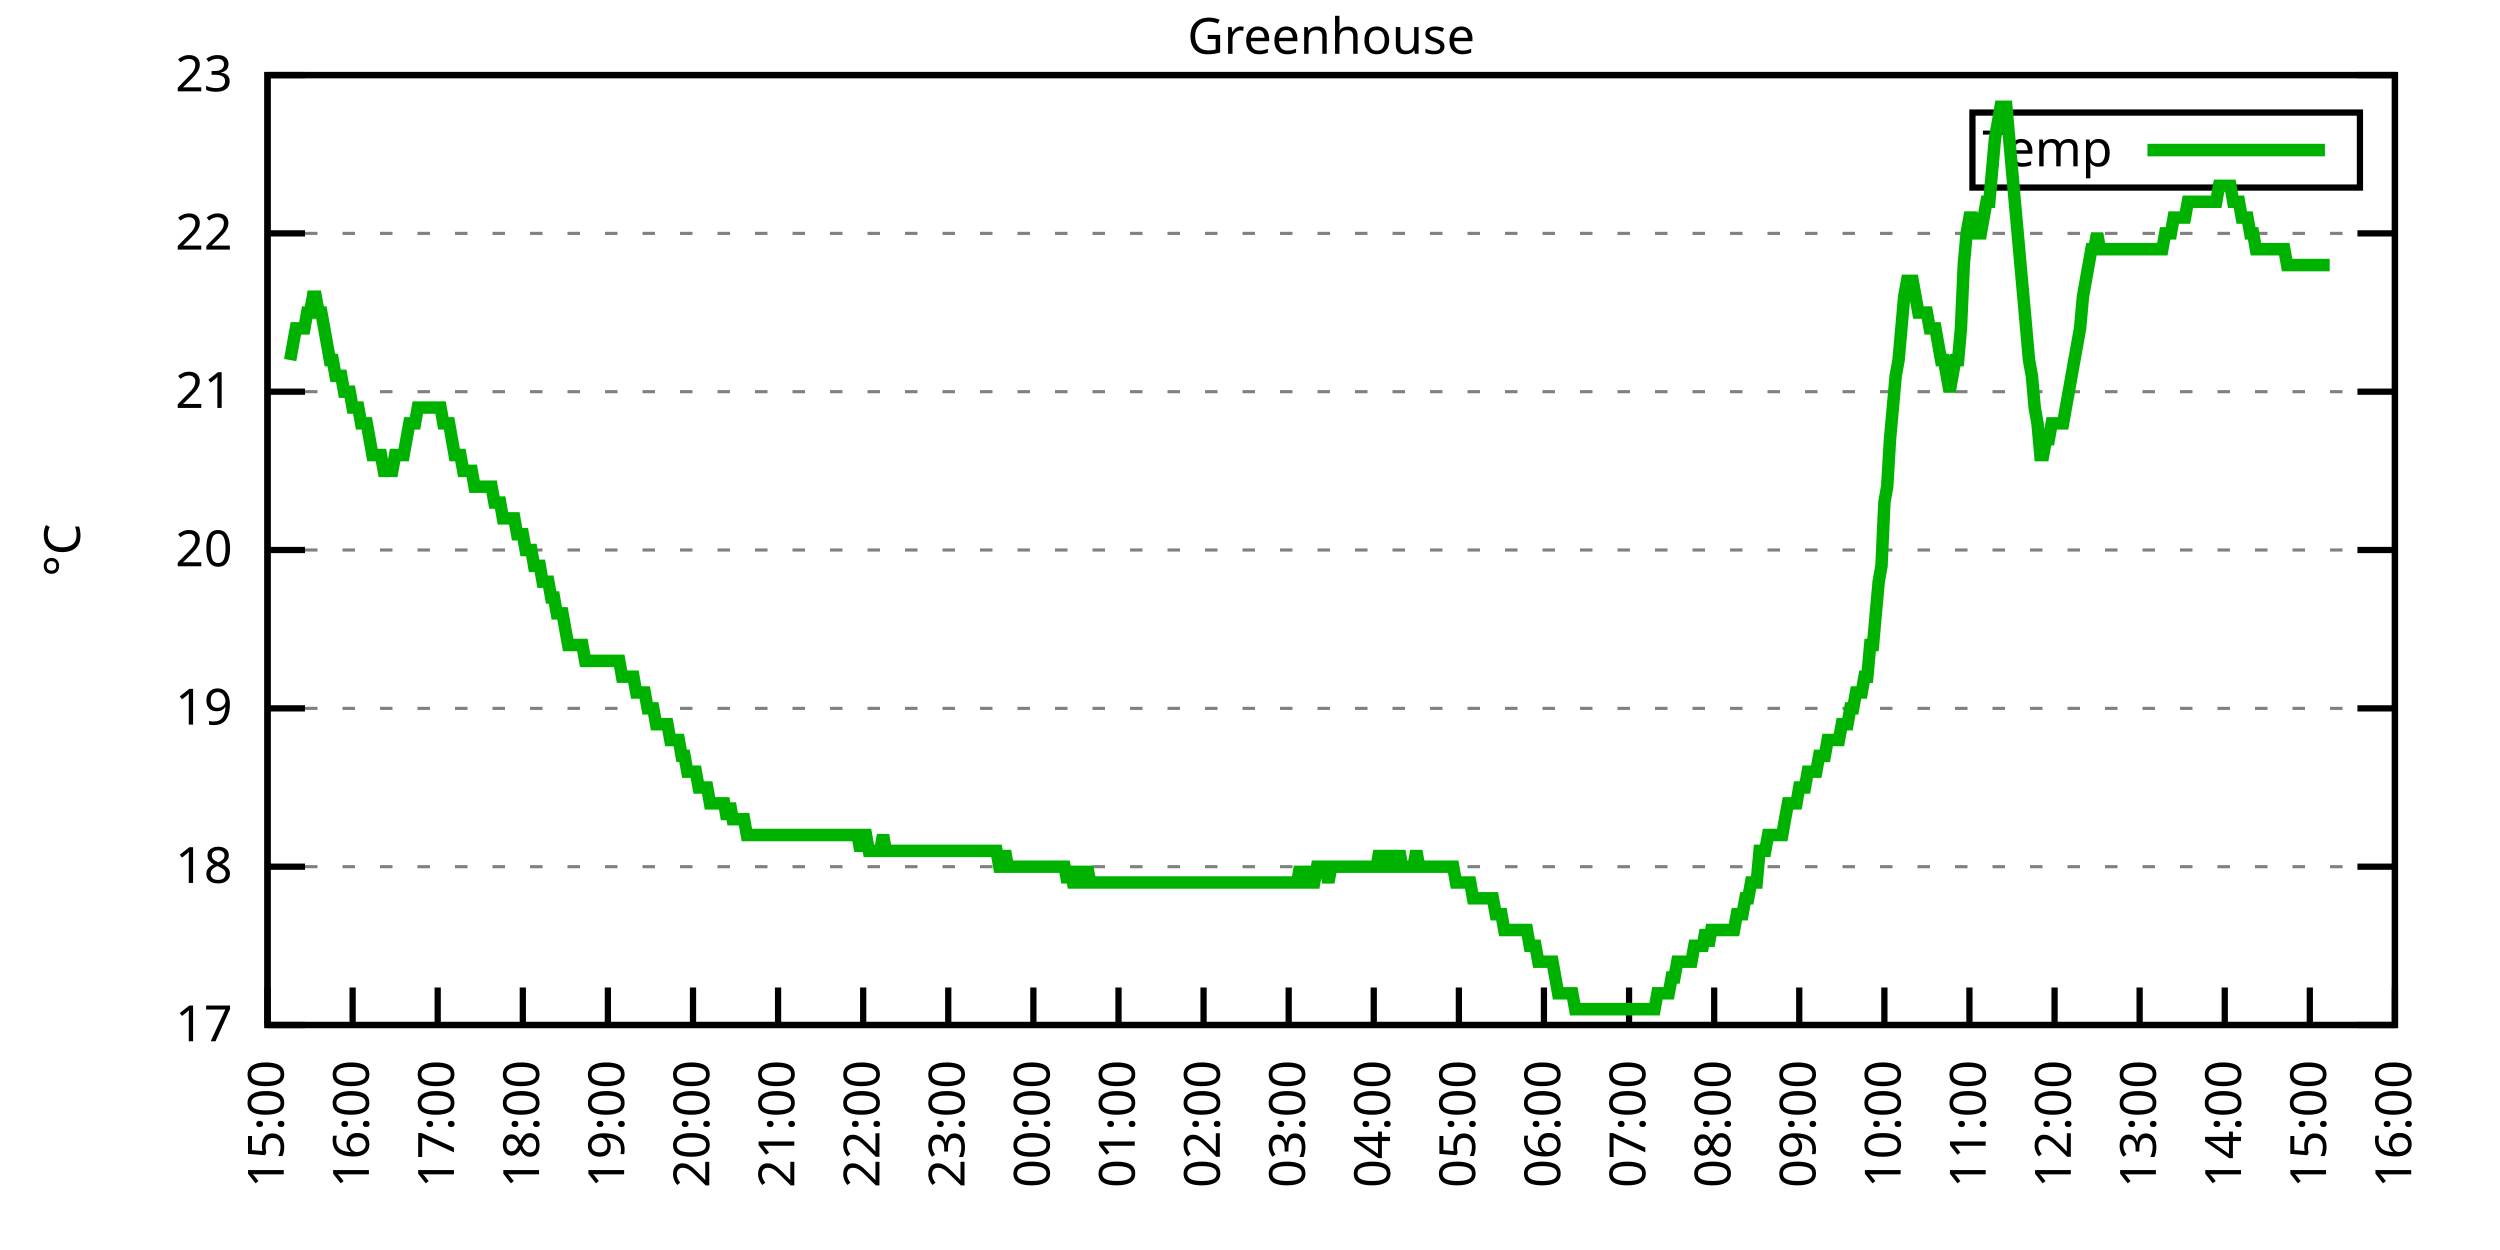
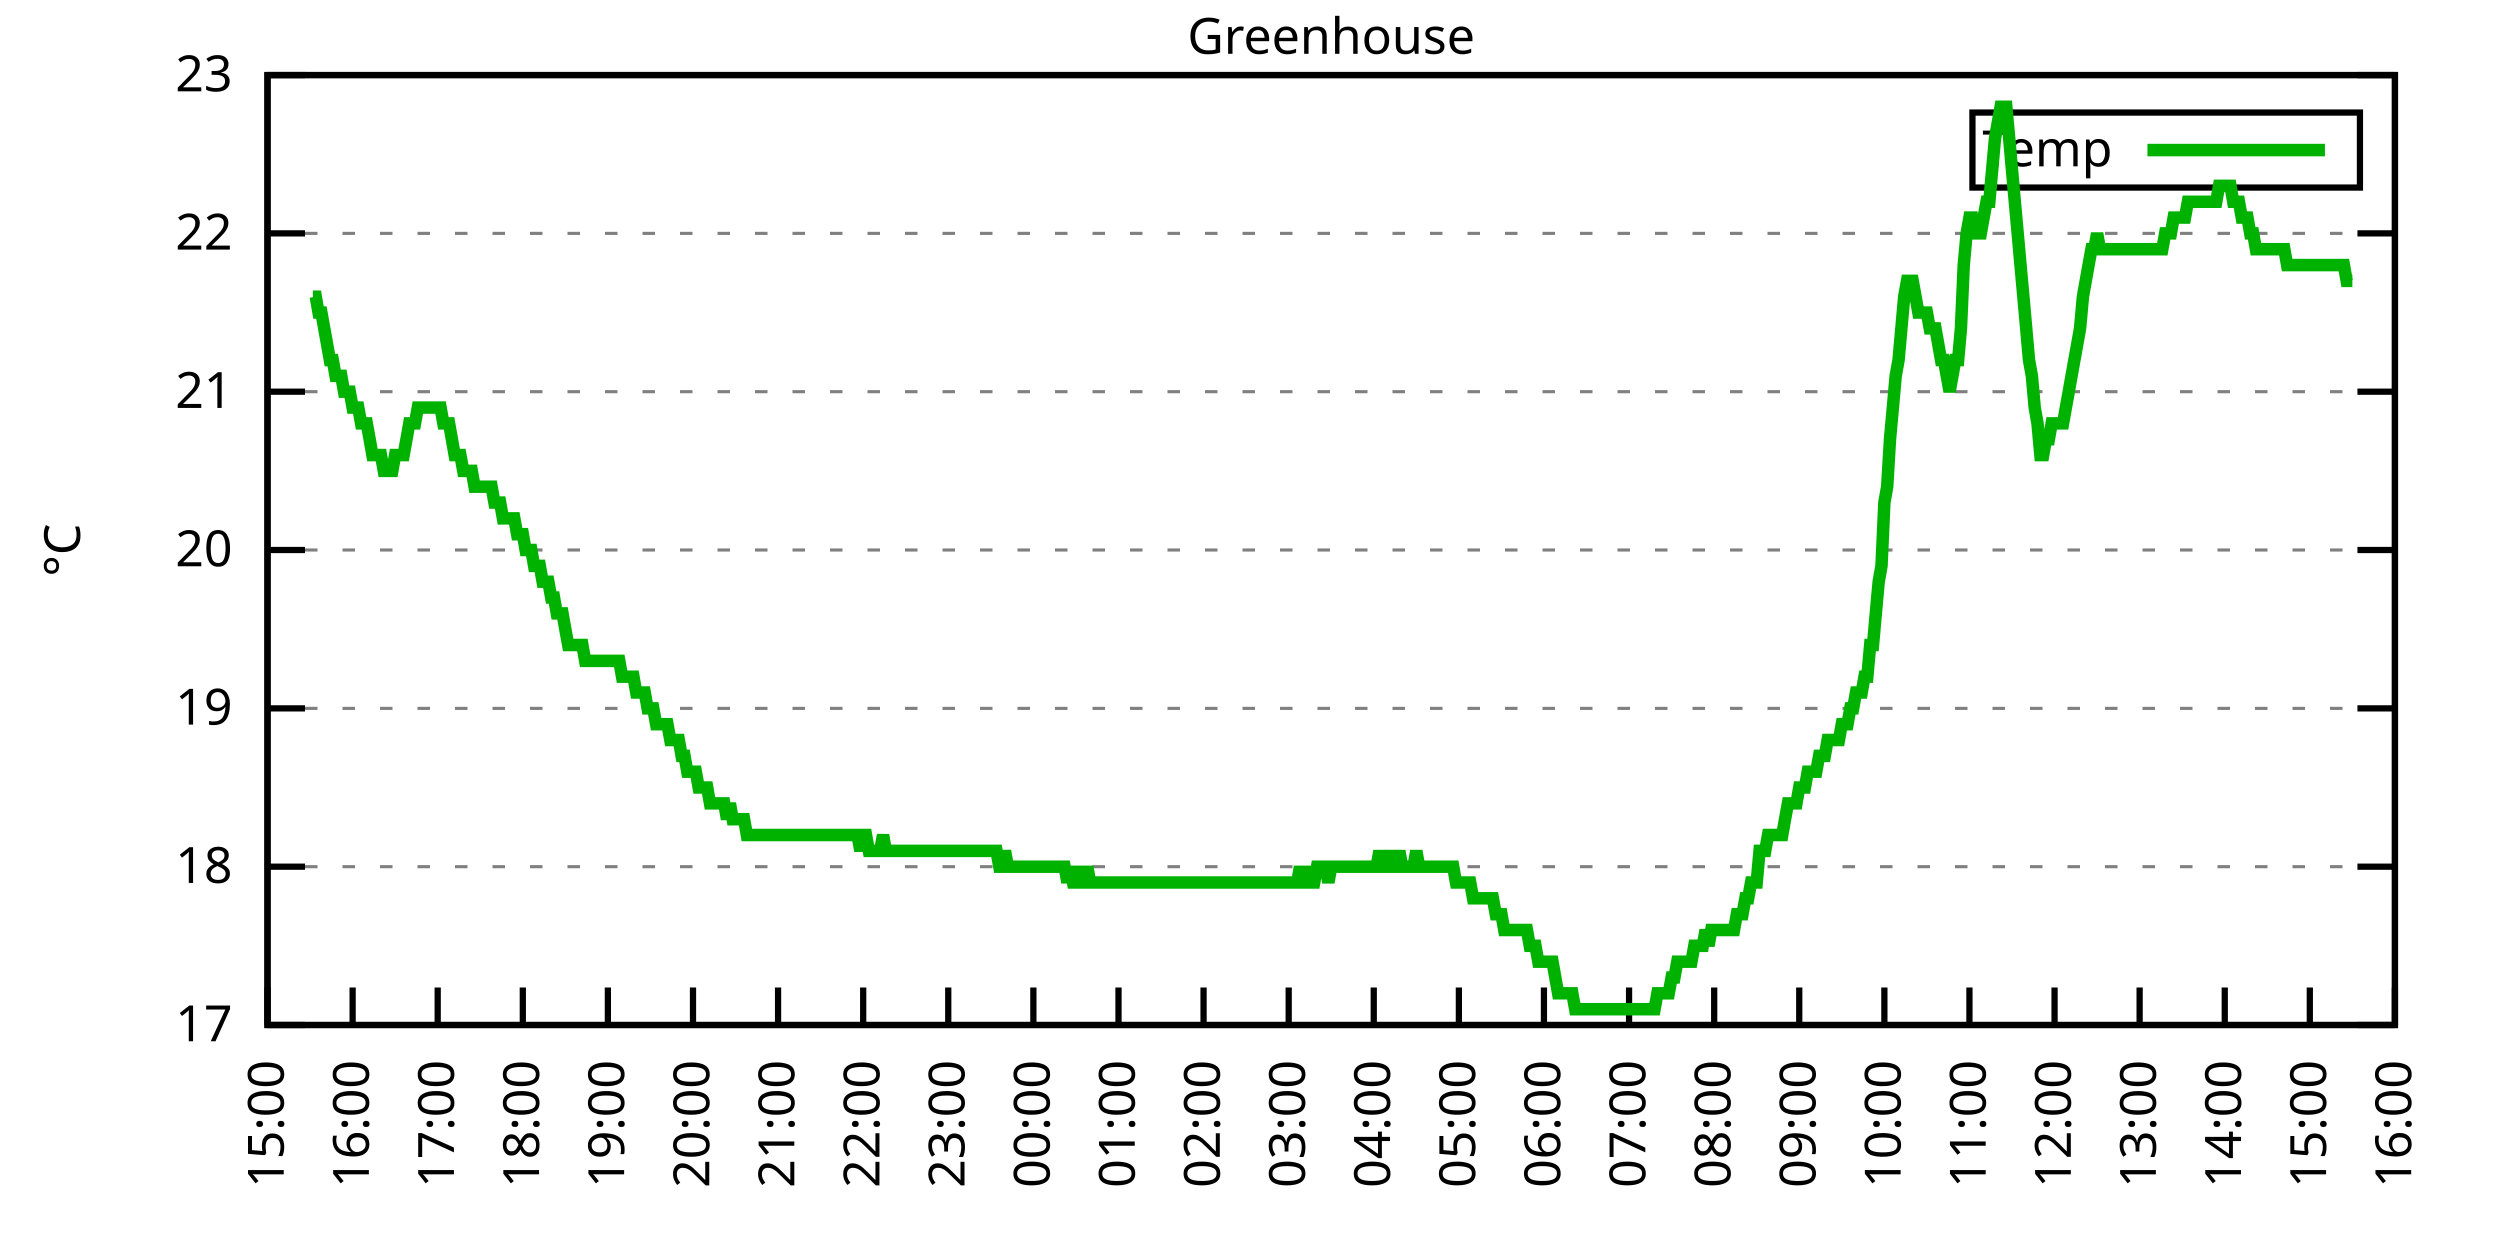
<svg xmlns="http://www.w3.org/2000/svg" xmlns:xlink="http://www.w3.org/1999/xlink" width="400" height="200" viewBox="0 0 400 200">
  <g id="gnuplot_canvas">
    <rect x="0" y="0" width="400" height="200" fill="none" />
    <defs>
      <circle id="gpDot" r="0.5" stroke-width="0.5" stroke="currentColor" />
      <path id="gpPt0" stroke-width="0.333" stroke="currentColor" d="M-1,0 h2 M0,-1 v2" />
      <path id="gpPt1" stroke-width="0.333" stroke="currentColor" d="M-1,-1 L1,1 M1,-1 L-1,1" />
      <path id="gpPt2" stroke-width="0.333" stroke="currentColor" d="M-1,0 L1,0 M0,-1 L0,1 M-1,-1 L1,1 M-1,1 L1,-1" />
      <rect id="gpPt3" stroke-width="0.333" stroke="currentColor" x="-1" y="-1" width="2" height="2" />
      <rect id="gpPt4" stroke-width="0.333" stroke="currentColor" fill="currentColor" x="-1" y="-1" width="2" height="2" />
      <circle id="gpPt5" stroke-width="0.333" stroke="currentColor" cx="0" cy="0" r="1" />
      <use xlink:href="#gpPt5" id="gpPt6" fill="currentColor" stroke="none" />
      <path id="gpPt7" stroke-width="0.333" stroke="currentColor" d="M0,-1.33 L-1.33,0.67 L1.33,0.67 z" />
      <use xlink:href="#gpPt7" id="gpPt8" fill="currentColor" stroke="none" />
      <use xlink:href="#gpPt7" id="gpPt9" stroke="currentColor" transform="rotate(180)" />
      <use xlink:href="#gpPt9" id="gpPt10" fill="currentColor" stroke="none" />
      <use xlink:href="#gpPt3" id="gpPt11" stroke="currentColor" transform="rotate(45)" />
      <use xlink:href="#gpPt11" id="gpPt12" fill="currentColor" stroke="none" />
      <path id="gpPt13" stroke-width="0.333" stroke="currentColor" d="M0,1.330 L1.265,0.411 L0.782,-1.067 L-0.782,-1.076 L-1.265,0.411 z" />
      <use xlink:href="#gpPt13" id="gpPt14" fill="currentColor" stroke="none" />
      <filter id="textbox" filterUnits="objectBoundingBox" x="0" y="0" height="1" width="1">
        <feFlood flood-color="white" flood-opacity="1" result="bgnd" />
        <feComposite in="SourceGraphic" in2="bgnd" operator="atop" />
      </filter>
      <filter id="greybox" filterUnits="objectBoundingBox" x="0" y="0" height="1" width="1">
        <feFlood flood-color="lightgrey" flood-opacity="1" result="grey" />
        <feComposite in="SourceGraphic" in2="grey" operator="atop" />
      </filter>
    </defs>
    <g fill="none" color="white" stroke="currentColor" stroke-width="1.00" stroke-linecap="butt" stroke-linejoin="miter">
</g>
    <g fill="none" color="black" stroke="currentColor" stroke-width="1.00" stroke-linecap="butt" stroke-linejoin="miter">
      <g stroke="none" shape-rendering="crispEdges">
        <polygon fill="rgb(255, 255, 255)" points="42.80,164.00 383.18,164.00 383.18,12.02 42.80,12.02 " />
      </g>
    </g>
    <g fill="none" color="black" stroke="currentColor" stroke-width="1.00" stroke-linecap="butt" stroke-linejoin="miter">
</g>
    <g fill="none" color="black" stroke="black" stroke-width="0.50" stroke-linecap="butt" stroke-linejoin="miter">
</g>
    <g fill="none" color="gray" stroke="currentColor" stroke-width="0.50" stroke-linecap="butt" stroke-linejoin="miter">
      <path stroke="gray" stroke-dasharray="2,4" class="gridline" d="M42.80,164.00 L383.19,164.00  " />
    </g>
    <g fill="none" color="gray" stroke="gray" stroke-width="1.00" stroke-linecap="butt" stroke-linejoin="miter">
</g>
    <g fill="none" color="black" stroke="currentColor" stroke-width="1.00" stroke-linecap="butt" stroke-linejoin="miter">
      <path stroke="black" d="M42.80,164.00 L48.80,164.00 M383.19,164.00 L377.19,164.00  " />
      <g transform="translate(37.20,166.60)" stroke="none" fill="black" font-family="Sans" font-size="8.00" text-anchor="end">
        <text>
          <tspan font-family="Sans"> 17</tspan>
        </text>
      </g>
    </g>
    <g fill="none" color="black" stroke="currentColor" stroke-width="1.00" stroke-linecap="butt" stroke-linejoin="miter">
</g>
    <g fill="none" color="black" stroke="black" stroke-width="0.50" stroke-linecap="butt" stroke-linejoin="miter">
</g>
    <g fill="none" color="gray" stroke="currentColor" stroke-width="0.50" stroke-linecap="butt" stroke-linejoin="miter">
      <path stroke="gray" stroke-dasharray="2,4" class="gridline" d="M42.80,138.67 L383.19,138.67  " />
    </g>
    <g fill="none" color="gray" stroke="gray" stroke-width="1.00" stroke-linecap="butt" stroke-linejoin="miter">
</g>
    <g fill="none" color="black" stroke="currentColor" stroke-width="1.00" stroke-linecap="butt" stroke-linejoin="miter">
      <path stroke="black" d="M42.80,138.67 L48.80,138.67 M383.19,138.67 L377.19,138.67  " />
      <g transform="translate(37.20,141.27)" stroke="none" fill="black" font-family="Sans" font-size="8.00" text-anchor="end">
        <text>
          <tspan font-family="Sans"> 18</tspan>
        </text>
      </g>
    </g>
    <g fill="none" color="black" stroke="currentColor" stroke-width="1.00" stroke-linecap="butt" stroke-linejoin="miter">
</g>
    <g fill="none" color="black" stroke="black" stroke-width="0.50" stroke-linecap="butt" stroke-linejoin="miter">
</g>
    <g fill="none" color="gray" stroke="currentColor" stroke-width="0.50" stroke-linecap="butt" stroke-linejoin="miter">
      <path stroke="gray" stroke-dasharray="2,4" class="gridline" d="M42.80,113.34 L383.19,113.34  " />
    </g>
    <g fill="none" color="gray" stroke="gray" stroke-width="1.00" stroke-linecap="butt" stroke-linejoin="miter">
</g>
    <g fill="none" color="black" stroke="currentColor" stroke-width="1.00" stroke-linecap="butt" stroke-linejoin="miter">
      <path stroke="black" d="M42.80,113.34 L48.80,113.34 M383.19,113.34 L377.19,113.34  " />
      <g transform="translate(37.20,115.94)" stroke="none" fill="black" font-family="Sans" font-size="8.00" text-anchor="end">
        <text>
          <tspan font-family="Sans"> 19</tspan>
        </text>
      </g>
    </g>
    <g fill="none" color="black" stroke="currentColor" stroke-width="1.00" stroke-linecap="butt" stroke-linejoin="miter">
</g>
    <g fill="none" color="black" stroke="black" stroke-width="0.50" stroke-linecap="butt" stroke-linejoin="miter">
</g>
    <g fill="none" color="gray" stroke="currentColor" stroke-width="0.50" stroke-linecap="butt" stroke-linejoin="miter">
      <path stroke="gray" stroke-dasharray="2,4" class="gridline" d="M42.80,88.00 L383.19,88.00  " />
    </g>
    <g fill="none" color="gray" stroke="gray" stroke-width="1.00" stroke-linecap="butt" stroke-linejoin="miter">
</g>
    <g fill="none" color="black" stroke="currentColor" stroke-width="1.00" stroke-linecap="butt" stroke-linejoin="miter">
      <path stroke="black" d="M42.80,88.00 L48.80,88.00 M383.19,88.00 L377.19,88.00  " />
      <g transform="translate(37.20,90.60)" stroke="none" fill="black" font-family="Sans" font-size="8.00" text-anchor="end">
        <text>
          <tspan font-family="Sans"> 20</tspan>
        </text>
      </g>
    </g>
    <g fill="none" color="black" stroke="currentColor" stroke-width="1.00" stroke-linecap="butt" stroke-linejoin="miter">
</g>
    <g fill="none" color="black" stroke="black" stroke-width="0.50" stroke-linecap="butt" stroke-linejoin="miter">
</g>
    <g fill="none" color="gray" stroke="currentColor" stroke-width="0.50" stroke-linecap="butt" stroke-linejoin="miter">
      <path stroke="gray" stroke-dasharray="2,4" class="gridline" d="M42.80,62.67 L383.19,62.67  " />
    </g>
    <g fill="none" color="gray" stroke="gray" stroke-width="1.00" stroke-linecap="butt" stroke-linejoin="miter">
</g>
    <g fill="none" color="black" stroke="currentColor" stroke-width="1.00" stroke-linecap="butt" stroke-linejoin="miter">
      <path stroke="black" d="M42.80,62.67 L48.80,62.67 M383.19,62.67 L377.19,62.67  " />
      <g transform="translate(37.20,65.27)" stroke="none" fill="black" font-family="Sans" font-size="8.00" text-anchor="end">
        <text>
          <tspan font-family="Sans"> 21</tspan>
        </text>
      </g>
    </g>
    <g fill="none" color="black" stroke="currentColor" stroke-width="1.00" stroke-linecap="butt" stroke-linejoin="miter">
</g>
    <g fill="none" color="black" stroke="black" stroke-width="0.50" stroke-linecap="butt" stroke-linejoin="miter">
</g>
    <g fill="none" color="gray" stroke="currentColor" stroke-width="0.50" stroke-linecap="butt" stroke-linejoin="miter">
      <path stroke="gray" stroke-dasharray="2,4" class="gridline" d="M42.80,37.34 L383.19,37.34  " />
    </g>
    <g fill="none" color="gray" stroke="gray" stroke-width="1.00" stroke-linecap="butt" stroke-linejoin="miter">
</g>
    <g fill="none" color="black" stroke="currentColor" stroke-width="1.00" stroke-linecap="butt" stroke-linejoin="miter">
      <path stroke="black" d="M42.80,37.34 L48.80,37.34 M383.19,37.34 L377.19,37.34  " />
      <g transform="translate(37.20,39.94)" stroke="none" fill="black" font-family="Sans" font-size="8.00" text-anchor="end">
        <text>
          <tspan font-family="Sans"> 22</tspan>
        </text>
      </g>
    </g>
    <g fill="none" color="black" stroke="currentColor" stroke-width="1.00" stroke-linecap="butt" stroke-linejoin="miter">
</g>
    <g fill="none" color="black" stroke="black" stroke-width="0.50" stroke-linecap="butt" stroke-linejoin="miter">
</g>
    <g fill="none" color="gray" stroke="currentColor" stroke-width="0.50" stroke-linecap="butt" stroke-linejoin="miter">
      <path stroke="gray" stroke-dasharray="2,4" class="gridline" d="M42.80,12.01 L383.19,12.01  " />
    </g>
    <g fill="none" color="gray" stroke="gray" stroke-width="1.00" stroke-linecap="butt" stroke-linejoin="miter">
</g>
    <g fill="none" color="black" stroke="currentColor" stroke-width="1.00" stroke-linecap="butt" stroke-linejoin="miter">
      <path stroke="black" d="M42.80,12.01 L48.80,12.01 M383.19,12.01 L377.19,12.01  " />
      <g transform="translate(37.20,14.61)" stroke="none" fill="black" font-family="Sans" font-size="8.00" text-anchor="end">
        <text>
          <tspan font-family="Sans"> 23</tspan>
        </text>
      </g>
    </g>
    <g fill="none" color="black" stroke="currentColor" stroke-width="1.00" stroke-linecap="butt" stroke-linejoin="miter">
      <path stroke="black" d="M42.80,164.00 L42.80,158.00  " />
      <g transform="translate(45.40,169.60) rotate(270.00)" stroke="none" fill="black" font-family="Sans" font-size="8.00" text-anchor="end">
        <text>
          <tspan font-family="Sans">15:00</tspan>
        </text>
      </g>
    </g>
    <g fill="none" color="black" stroke="currentColor" stroke-width="1.00" stroke-linecap="butt" stroke-linejoin="miter">
      <path stroke="black" d="M56.42,164.00 L56.42,158.00  " />
      <g transform="translate(59.02,169.60) rotate(270.00)" stroke="none" fill="black" font-family="Sans" font-size="8.00" text-anchor="end">
        <text>
          <tspan font-family="Sans">16:00</tspan>
        </text>
      </g>
    </g>
    <g fill="none" color="black" stroke="currentColor" stroke-width="1.00" stroke-linecap="butt" stroke-linejoin="miter">
      <path stroke="black" d="M70.03,164.00 L70.03,158.00  " />
      <g transform="translate(72.63,169.60) rotate(270.00)" stroke="none" fill="black" font-family="Sans" font-size="8.00" text-anchor="end">
        <text>
          <tspan font-family="Sans">17:00</tspan>
        </text>
      </g>
    </g>
    <g fill="none" color="black" stroke="currentColor" stroke-width="1.00" stroke-linecap="butt" stroke-linejoin="miter">
      <path stroke="black" d="M83.65,164.00 L83.65,158.00  " />
      <g transform="translate(86.25,169.60) rotate(270.00)" stroke="none" fill="black" font-family="Sans" font-size="8.00" text-anchor="end">
        <text>
          <tspan font-family="Sans">18:00</tspan>
        </text>
      </g>
    </g>
    <g fill="none" color="black" stroke="currentColor" stroke-width="1.00" stroke-linecap="butt" stroke-linejoin="miter">
      <path stroke="black" d="M97.26,164.00 L97.26,158.00  " />
      <g transform="translate(99.86,169.60) rotate(270.00)" stroke="none" fill="black" font-family="Sans" font-size="8.00" text-anchor="end">
        <text>
          <tspan font-family="Sans">19:00</tspan>
        </text>
      </g>
    </g>
    <g fill="none" color="black" stroke="currentColor" stroke-width="1.00" stroke-linecap="butt" stroke-linejoin="miter">
      <path stroke="black" d="M110.88,164.00 L110.88,158.00  " />
      <g transform="translate(113.48,169.60) rotate(270.00)" stroke="none" fill="black" font-family="Sans" font-size="8.00" text-anchor="end">
        <text>
          <tspan font-family="Sans">20:00</tspan>
        </text>
      </g>
    </g>
    <g fill="none" color="black" stroke="currentColor" stroke-width="1.00" stroke-linecap="butt" stroke-linejoin="miter">
      <path stroke="black" d="M124.49,164.00 L124.49,158.00  " />
      <g transform="translate(127.09,169.60) rotate(270.00)" stroke="none" fill="black" font-family="Sans" font-size="8.00" text-anchor="end">
        <text>
          <tspan font-family="Sans">21:00</tspan>
        </text>
      </g>
    </g>
    <g fill="none" color="black" stroke="currentColor" stroke-width="1.00" stroke-linecap="butt" stroke-linejoin="miter">
      <path stroke="black" d="M138.11,164.00 L138.11,158.00  " />
      <g transform="translate(140.71,169.60) rotate(270.00)" stroke="none" fill="black" font-family="Sans" font-size="8.00" text-anchor="end">
        <text>
          <tspan font-family="Sans">22:00</tspan>
        </text>
      </g>
    </g>
    <g fill="none" color="black" stroke="currentColor" stroke-width="1.00" stroke-linecap="butt" stroke-linejoin="miter">
      <path stroke="black" d="M151.72,164.00 L151.72,158.00  " />
      <g transform="translate(154.32,169.60) rotate(270.00)" stroke="none" fill="black" font-family="Sans" font-size="8.00" text-anchor="end">
        <text>
          <tspan font-family="Sans">23:00</tspan>
        </text>
      </g>
    </g>
    <g fill="none" color="black" stroke="currentColor" stroke-width="1.00" stroke-linecap="butt" stroke-linejoin="miter">
      <path stroke="black" d="M165.34,164.00 L165.34,158.00  " />
      <g transform="translate(167.94,169.60) rotate(270.00)" stroke="none" fill="black" font-family="Sans" font-size="8.00" text-anchor="end">
        <text>
          <tspan font-family="Sans">00:00</tspan>
        </text>
      </g>
    </g>
    <g fill="none" color="black" stroke="currentColor" stroke-width="1.00" stroke-linecap="butt" stroke-linejoin="miter">
      <path stroke="black" d="M178.96,164.00 L178.96,158.00  " />
      <g transform="translate(181.56,169.60) rotate(270.00)" stroke="none" fill="black" font-family="Sans" font-size="8.00" text-anchor="end">
        <text>
          <tspan font-family="Sans">01:00</tspan>
        </text>
      </g>
    </g>
    <g fill="none" color="black" stroke="currentColor" stroke-width="1.00" stroke-linecap="butt" stroke-linejoin="miter">
      <path stroke="black" d="M192.57,164.00 L192.57,158.00  " />
      <g transform="translate(195.17,169.60) rotate(270.00)" stroke="none" fill="black" font-family="Sans" font-size="8.00" text-anchor="end">
        <text>
          <tspan font-family="Sans">02:00</tspan>
        </text>
      </g>
    </g>
    <g fill="none" color="black" stroke="currentColor" stroke-width="1.00" stroke-linecap="butt" stroke-linejoin="miter">
      <path stroke="black" d="M206.19,164.00 L206.19,158.00  " />
      <g transform="translate(208.79,169.60) rotate(270.00)" stroke="none" fill="black" font-family="Sans" font-size="8.00" text-anchor="end">
        <text>
          <tspan font-family="Sans">03:00</tspan>
        </text>
      </g>
    </g>
    <g fill="none" color="black" stroke="currentColor" stroke-width="1.00" stroke-linecap="butt" stroke-linejoin="miter">
      <path stroke="black" d="M219.80,164.00 L219.80,158.00  " />
      <g transform="translate(222.40,169.60) rotate(270.00)" stroke="none" fill="black" font-family="Sans" font-size="8.00" text-anchor="end">
        <text>
          <tspan font-family="Sans">04:00</tspan>
        </text>
      </g>
    </g>
    <g fill="none" color="black" stroke="currentColor" stroke-width="1.00" stroke-linecap="butt" stroke-linejoin="miter">
      <path stroke="black" d="M233.42,164.00 L233.42,158.00  " />
      <g transform="translate(236.02,169.60) rotate(270.00)" stroke="none" fill="black" font-family="Sans" font-size="8.00" text-anchor="end">
        <text>
          <tspan font-family="Sans">05:00</tspan>
        </text>
      </g>
    </g>
    <g fill="none" color="black" stroke="currentColor" stroke-width="1.00" stroke-linecap="butt" stroke-linejoin="miter">
      <path stroke="black" d="M247.03,164.00 L247.03,158.00  " />
      <g transform="translate(249.63,169.60) rotate(270.00)" stroke="none" fill="black" font-family="Sans" font-size="8.00" text-anchor="end">
        <text>
          <tspan font-family="Sans">06:00</tspan>
        </text>
      </g>
    </g>
    <g fill="none" color="black" stroke="currentColor" stroke-width="1.00" stroke-linecap="butt" stroke-linejoin="miter">
      <path stroke="black" d="M260.65,164.00 L260.65,158.00  " />
      <g transform="translate(263.25,169.60) rotate(270.00)" stroke="none" fill="black" font-family="Sans" font-size="8.00" text-anchor="end">
        <text>
          <tspan font-family="Sans">07:00</tspan>
        </text>
      </g>
    </g>
    <g fill="none" color="black" stroke="currentColor" stroke-width="1.00" stroke-linecap="butt" stroke-linejoin="miter">
      <path stroke="black" d="M274.27,164.00 L274.27,158.00  " />
      <g transform="translate(276.87,169.60) rotate(270.00)" stroke="none" fill="black" font-family="Sans" font-size="8.00" text-anchor="end">
        <text>
          <tspan font-family="Sans">08:00</tspan>
        </text>
      </g>
    </g>
    <g fill="none" color="black" stroke="currentColor" stroke-width="1.00" stroke-linecap="butt" stroke-linejoin="miter">
      <path stroke="black" d="M287.88,164.00 L287.88,158.00  " />
      <g transform="translate(290.48,169.60) rotate(270.00)" stroke="none" fill="black" font-family="Sans" font-size="8.00" text-anchor="end">
        <text>
          <tspan font-family="Sans">09:00</tspan>
        </text>
      </g>
    </g>
    <g fill="none" color="black" stroke="currentColor" stroke-width="1.00" stroke-linecap="butt" stroke-linejoin="miter">
      <path stroke="black" d="M301.50,164.00 L301.50,158.00  " />
      <g transform="translate(304.10,169.60) rotate(270.00)" stroke="none" fill="black" font-family="Sans" font-size="8.00" text-anchor="end">
        <text>
          <tspan font-family="Sans">10:00</tspan>
        </text>
      </g>
    </g>
    <g fill="none" color="black" stroke="currentColor" stroke-width="1.00" stroke-linecap="butt" stroke-linejoin="miter">
      <path stroke="black" d="M315.11,164.00 L315.11,158.00  " />
      <g transform="translate(317.71,169.60) rotate(270.00)" stroke="none" fill="black" font-family="Sans" font-size="8.00" text-anchor="end">
        <text>
          <tspan font-family="Sans">11:00</tspan>
        </text>
      </g>
    </g>
    <g fill="none" color="black" stroke="currentColor" stroke-width="1.00" stroke-linecap="butt" stroke-linejoin="miter">
      <path stroke="black" d="M328.73,164.00 L328.73,158.00  " />
      <g transform="translate(331.33,169.60) rotate(270.00)" stroke="none" fill="black" font-family="Sans" font-size="8.00" text-anchor="end">
        <text>
          <tspan font-family="Sans">12:00</tspan>
        </text>
      </g>
    </g>
    <g fill="none" color="black" stroke="currentColor" stroke-width="1.00" stroke-linecap="butt" stroke-linejoin="miter">
      <path stroke="black" d="M342.34,164.00 L342.34,158.00  " />
      <g transform="translate(344.94,169.60) rotate(270.00)" stroke="none" fill="black" font-family="Sans" font-size="8.00" text-anchor="end">
        <text>
          <tspan font-family="Sans">13:00</tspan>
        </text>
      </g>
    </g>
    <g fill="none" color="black" stroke="currentColor" stroke-width="1.00" stroke-linecap="butt" stroke-linejoin="miter">
      <path stroke="black" d="M355.96,164.00 L355.96,158.00  " />
      <g transform="translate(358.56,169.60) rotate(270.00)" stroke="none" fill="black" font-family="Sans" font-size="8.00" text-anchor="end">
        <text>
          <tspan font-family="Sans">14:00</tspan>
        </text>
      </g>
    </g>
    <g fill="none" color="black" stroke="currentColor" stroke-width="1.00" stroke-linecap="butt" stroke-linejoin="miter">
      <path stroke="black" d="M369.57,164.00 L369.57,158.00  " />
      <g transform="translate(372.17,169.60) rotate(270.00)" stroke="none" fill="black" font-family="Sans" font-size="8.00" text-anchor="end">
        <text>
          <tspan font-family="Sans">15:00</tspan>
        </text>
      </g>
    </g>
    <g fill="none" color="black" stroke="currentColor" stroke-width="1.00" stroke-linecap="butt" stroke-linejoin="miter">
      <path stroke="black" d="M383.19,164.00 L383.19,158.00  " />
      <g transform="translate(385.79,169.60) rotate(270.00)" stroke="none" fill="black" font-family="Sans" font-size="8.00" text-anchor="end">
        <text>
          <tspan font-family="Sans">16:00</tspan>
        </text>
      </g>
    </g>
    <g fill="none" color="black" stroke="currentColor" stroke-width="1.00" stroke-linecap="butt" stroke-linejoin="miter">
</g>
    <g fill="none" color="black" stroke="currentColor" stroke-width="1.00" stroke-linecap="butt" stroke-linejoin="miter">
      <path stroke="black" d="M42.80,12.01 L42.80,164.00 L383.19,164.00 L383.19,12.01 L42.80,12.01 Z  " />
    </g>
    <g fill="none" color="black" stroke="currentColor" stroke-width="1.00" stroke-linecap="butt" stroke-linejoin="miter">
</g>
    <g fill="none" color="black" stroke="currentColor" stroke-width="1.00" stroke-linecap="butt" stroke-linejoin="miter">
      <path stroke="black" d="M315.59,30.01 L315.59,18.01 L377.59,18.01 L377.59,30.01 L315.59,30.01 Z  " />
    </g>
    <g id="Greenhouse_plot_1">
      <g fill="none" color="white" stroke="black" stroke-width="2.00" stroke-linecap="butt" stroke-linejoin="miter">
</g>
      <g fill="none" color="black" stroke="currentColor" stroke-width="2.00" stroke-linecap="butt" stroke-linejoin="miter">
        <g transform="translate(337.99,26.61)" stroke="none" fill="black" font-family="Sans" font-size="8.00" text-anchor="end">
          <text>
            <tspan font-family="Sans">Temp</tspan>
          </text>
        </g>
      </g>
      <g fill="none" color="black" stroke="currentColor" stroke-width="2.00" stroke-linecap="butt" stroke-linejoin="miter">
-         <path stroke="rgb(  0, 178,   0)" d="M343.59,24.01 L371.99,24.01 M46.43,57.61 L46.88,55.07 L47.34,52.54 L47.79,52.54 L48.25,52.54 L48.70,52.54   L49.15,50.01 L49.61,50.01 L50.06,47.47 L50.52,47.47 L50.97,50.01 L51.42,50.01 L51.88,52.54 L52.33,55.07   L52.78,57.61 L53.24,57.61 L53.69,60.14 L54.15,60.14 L54.60,60.14 L55.05,62.67 L55.51,62.67 L55.96,62.67   L56.42,65.21 L56.87,65.21 L57.32,65.21 L57.78,67.74 L58.23,67.74 L58.68,67.74 L59.14,70.27 L59.59,72.81   L60.05,72.81 L60.50,72.81 L60.95,72.81 L61.41,75.34 L61.86,75.34 L62.32,75.34 L62.77,75.34 L63.22,72.81   L63.68,72.81 L64.13,72.81 L64.58,72.81 L65.04,70.27 L65.49,67.74 L65.95,67.74 L66.40,67.74 L66.85,65.21   L67.31,65.21 L67.76,65.21 L68.22,65.21 L68.67,65.21 L69.12,65.21 L69.58,65.21 L70.03,65.21 L70.49,65.21   L70.94,67.74 L71.39,67.74 L71.85,67.74 L72.30,70.27 L72.75,72.81 L73.21,72.81 L73.66,72.81 L74.12,75.34   L74.57,75.34 L75.02,75.34 L75.48,75.34 L75.93,77.87 L76.39,77.87 L76.84,77.87 L77.29,77.87 L77.75,77.87   L78.20,77.87 L78.65,77.87 L79.11,80.41 L79.56,80.41 L80.02,80.41 L80.47,82.94 L80.92,82.94 L81.38,82.94   L81.83,82.94 L82.29,82.94 L82.74,85.47 L83.19,85.47 L83.65,85.47 L84.10,88.00 L84.55,88.00 L85.01,88.00   L85.46,90.54 L85.92,90.54 L86.37,90.54 L86.82,93.07 L87.28,93.07 L87.73,93.07 L88.19,95.60 L88.64,95.60   L89.09,98.14 L89.55,98.14 L90.00,98.14 L90.45,100.67 L90.91,103.20 L91.36,103.20 L91.82,103.20 L92.27,103.20   L92.72,103.20 L93.18,103.20 L93.63,105.74 L94.09,105.74 L94.54,105.74 L94.99,105.74 L95.45,105.74 L95.90,105.74   L96.35,105.74 L96.81,105.74 L97.26,105.74 L97.72,105.74 L98.17,105.74 L98.62,105.74 L99.08,105.74 L99.53,108.27   L99.99,108.27 L100.44,108.27 L100.89,108.27 L101.35,108.27 L101.80,110.80 L102.25,110.80 L102.71,110.80 L103.16,110.80   L103.62,113.34 L104.07,113.34 L104.52,113.34 L104.98,115.87 L105.43,115.87 L105.89,115.87 L106.34,115.87 L106.79,115.87   L107.25,118.40 L107.70,118.40 L108.15,118.40 L108.61,118.40 L109.06,120.94 L109.52,120.94 L109.97,123.47 L110.42,123.47   L110.88,123.47 L111.33,123.47 L111.79,126.00 L112.24,126.00 L112.69,126.00 L113.15,126.00 L113.60,128.54 L114.05,128.54   L114.51,128.54 L114.96,128.54 L115.42,128.54 L115.87,128.54 L116.32,131.07 L116.78,128.54 L117.23,131.07 L117.69,131.07   L118.14,131.07 L118.59,131.07 L119.05,131.07 L119.50,133.60 L119.96,133.60 L120.41,133.60 L120.86,133.60 L121.32,133.60   L121.77,133.60 L122.22,133.60 L122.68,133.60 L123.13,133.60 L123.59,133.60 L124.04,133.60 L124.49,133.60 L124.95,133.60   L125.40,133.60 L125.86,133.60 L126.31,133.60 L126.76,133.60 L127.22,133.60 L127.67,133.60 L128.12,133.60 L128.58,133.60   L129.03,133.60 L129.49,133.60 L129.94,133.60 L130.39,133.60 L130.85,133.60 L131.30,133.60 L131.76,133.60 L132.21,133.60   L132.66,133.60 L133.12,133.60 L133.57,133.60 L134.02,133.60 L134.48,133.60 L134.93,133.60 L135.39,133.60 L135.84,133.60   L136.29,133.60 L136.75,133.60 L137.20,133.60 L137.66,136.14 L138.11,133.60 L138.56,133.60 L139.02,136.14 L139.47,136.14   L139.92,136.14 L140.38,136.14 L140.83,136.14 L141.29,133.60 L141.74,136.14 L142.19,136.14 L142.65,136.14 L143.10,136.14   L143.56,136.14 L144.01,136.14 L144.46,136.14 L144.92,136.14 L145.37,136.14 L145.82,136.14 L146.28,136.14 L146.73,136.14   L147.19,136.14 L147.64,136.14 L148.09,136.14 L148.55,136.14 L149.00,136.14 L149.46,136.14 L149.91,136.14 L150.36,136.14   L150.82,136.14 L151.27,136.14 L151.72,136.14 L152.18,136.14 L152.63,136.14 L153.09,136.14 L153.54,136.14 L153.99,136.14   L154.45,136.14 L154.90,136.14 L155.36,136.14 L155.81,136.14 L156.26,136.14 L156.72,136.14 L157.17,136.14 L157.62,136.14   L158.08,136.14 L158.53,136.14 L158.99,136.14 L159.44,136.14 L159.89,138.67 L160.35,138.67 L160.80,136.14 L161.26,138.67   L161.71,138.67 L162.16,138.67 L162.62,138.67 L163.07,138.67 L163.52,138.67 L163.98,138.67 L164.43,138.67 L164.89,138.67   L165.34,138.67 L165.79,138.67 L166.25,138.67 L166.70,138.67 L167.16,138.67 L167.61,138.67 L168.06,138.67 L168.52,138.67   L168.97,138.67 L169.43,138.67 L169.88,138.67 L170.33,138.67 L170.79,141.20 L171.24,138.67 L171.69,141.20 L172.15,141.20   L172.60,138.67 L173.06,141.20 L173.51,141.20 L173.96,138.67 L174.42,141.20 L174.87,141.20 L175.33,141.20 L175.78,141.20   L176.23,141.20 L176.69,141.20 L177.14,141.20 L177.59,141.20 L178.05,141.20 L178.50,141.20 L178.96,141.20 L179.41,141.20   L179.86,141.20 L180.32,141.20 L180.77,141.20 L181.23,141.20 L181.68,141.20 L182.13,141.20 L182.59,141.20 L183.04,141.20   L183.49,141.20 L183.95,141.20 L184.40,141.20 L184.86,141.20 L185.31,141.20 L185.76,141.20 L186.22,141.20 L186.67,141.20   L187.13,141.20 L187.58,141.20 L188.03,141.20 L188.49,141.20 L188.94,141.20 L189.39,141.20 L189.85,141.20 L190.30,141.20   L190.76,141.20 L191.21,141.20 L191.66,141.20 L192.12,141.20 L192.57,141.20 L193.03,141.20 L193.48,141.20 L193.93,141.20   L194.39,141.20 L194.84,141.20 L195.29,141.20 L195.75,141.20 L196.20,141.20 L196.66,141.20 L197.11,141.20 L197.56,141.20   L198.02,141.20 L198.47,141.20 L198.93,141.20 L199.38,141.20 L199.83,141.20 L200.29,141.20 L200.74,141.20 L201.19,141.20   L201.65,141.20 L202.10,141.20 L202.56,141.20 L203.01,141.20 L203.46,141.20 L203.92,141.20 L204.37,141.20 L204.83,141.20   L205.28,141.20 L205.73,141.20 L206.19,141.20 L206.64,141.20 L207.09,141.20 L207.55,141.20 L208.00,138.67 L208.46,141.20   L208.91,141.20 L209.36,138.67 L209.82,141.20 L210.27,141.20 L210.73,138.67 L211.18,138.67 L211.63,138.67 L212.09,138.67   L212.54,141.20 L213.00,138.67 L213.45,138.67 L213.90,138.67 L214.36,138.67 L214.81,138.67 L215.26,138.67 L215.72,138.67   L216.17,138.67 L216.63,138.67 L217.08,138.67 L217.53,138.67 L217.99,138.67 L218.44,138.67 L218.90,138.67 L219.35,138.67   L219.80,138.67 L220.26,138.67 L220.71,136.14 L221.16,138.67 L221.62,138.67 L222.07,138.67 L222.53,136.14 L222.98,138.67   L223.43,138.67 L223.89,136.14 L224.34,138.67 L224.80,138.67 L225.25,138.67 L225.70,138.67 L226.16,138.67 L226.61,136.14   L227.06,138.67 L227.52,138.67 L227.97,138.67 L228.43,138.67 L228.88,138.67 L229.33,138.67 L229.79,138.67 L230.24,138.67   L230.70,138.67 L231.15,138.67 L231.60,138.67 L232.06,138.67 L232.51,138.67 L232.96,141.20 L233.42,141.20 L233.87,141.20   L234.33,141.20 L234.78,141.20 L235.23,141.20 L235.69,143.73 L236.14,143.73 L236.60,143.73 L237.05,143.73 L237.50,143.73   L237.96,143.73 L238.41,143.73 L238.86,143.73 L239.32,146.27 L239.77,146.27 L240.23,146.27 L240.68,148.80 L241.13,148.80   L241.59,148.80 L242.04,148.80 L242.50,148.80 L242.95,148.80 L243.40,148.80 L243.86,148.80 L244.31,148.80 L244.76,151.33   L245.22,151.33 L245.67,151.33 L246.13,153.87 L246.58,153.87 L247.03,153.87 L247.49,153.87 L247.94,153.87 L248.40,153.87   L248.85,156.40 L249.30,158.93 L249.76,158.93 L250.21,158.93 L250.66,158.93 L251.12,158.93 L251.57,158.93 L252.03,161.47   L252.48,161.47 L252.93,161.47 L253.39,161.47 L253.84,161.47 L254.30,161.47 L254.75,161.47 L255.20,161.47 L255.66,161.47   L256.11,161.47 L256.56,161.47 L257.02,161.47 L257.47,161.47 L257.93,161.47 L258.38,161.47 L258.83,161.47 L259.29,161.47   L259.74,161.47 L260.20,161.47 L260.65,161.47 L261.10,161.47 L261.56,161.47 L262.01,161.47 L262.47,161.47 L262.92,161.47   L263.37,161.47 L263.83,161.47 L264.28,161.47 L264.73,161.47 L265.19,158.93 L265.64,158.93 L266.10,158.93 L266.55,158.93   L267.00,158.93 L267.46,156.40 L267.91,156.40 L268.37,153.87 L268.82,153.87 L269.27,153.87 L269.73,153.87 L270.18,153.87   L270.63,153.87 L271.09,151.33 L271.54,151.33 L272.00,151.33 L272.45,151.33 L272.90,148.80 L273.36,151.33 L273.81,148.80   L274.27,148.80 L274.72,148.80 L275.17,148.80 L275.63,148.80 L276.08,148.80 L276.53,148.80 L276.99,148.80 L277.44,148.80   L277.90,146.27 L278.35,146.27 L278.80,146.27 L279.26,143.73 L279.71,143.73 L280.17,141.20 L280.62,141.20 L281.07,141.20   L281.53,136.14 L281.98,136.14 L282.43,136.14 L282.89,133.60 L283.34,133.60 L283.80,133.60 L284.25,133.60 L284.70,133.60   L285.16,133.60 L285.61,131.07 L286.07,128.54 L286.52,128.54 L286.97,128.54 L287.43,128.54 L287.88,126.00 L288.33,126.00   L288.79,126.00 L289.24,123.47 L289.70,123.47 L290.15,123.47 L290.60,123.47 L291.06,120.94 L291.51,120.94 L291.97,120.94   L292.42,118.40 L292.87,118.40 L293.33,118.40 L293.78,118.40 L294.23,118.40 L294.69,115.87 L295.14,115.87 L295.60,115.87   L296.05,113.34 L296.50,113.34 L296.96,110.80 L297.41,110.80 L297.87,110.80 L298.32,108.27 L298.77,108.27 L299.23,103.20   L299.68,103.20 L300.13,98.14 L300.59,93.07 L301.04,90.54 L301.50,80.41 L301.95,77.87 L302.40,70.27 L302.86,65.21   L303.31,60.14 L303.77,57.61 L304.22,52.54 L304.67,47.47 L305.13,44.94 L305.58,44.94 L306.03,44.94 L306.49,47.47   L306.94,50.01 L307.40,50.01 L307.85,50.01 L308.30,50.01 L308.76,52.54 L309.21,52.54 L309.67,52.54 L310.12,55.07   L310.57,57.61 L311.03,57.61 L311.48,60.14 L311.94,62.67 L312.39,60.14 L312.84,57.61 L313.30,57.61 L313.75,52.54   L314.20,42.41 L314.66,37.34 L315.11,34.81 L315.57,34.81 L316.02,37.34 L316.47,37.34 L316.93,37.34 L317.38,34.81   L317.84,32.28 L318.29,32.28 L318.74,27.21 L319.20,22.14 L319.65,19.61 L320.10,17.08 L320.56,17.08 L321.01,17.08   L321.47,22.14 L321.92,27.21 L322.37,32.28 L322.83,37.34 L323.28,42.41 L323.74,47.47 L324.19,52.54 L324.64,57.61   L325.10,60.14 L325.55,65.21 L326.00,67.74 L326.46,72.81 L326.91,72.81 L327.37,70.27 L327.82,70.27 L328.27,67.74   L328.73,67.74 L329.18,67.74 L329.64,67.74 L330.09,67.74 L330.54,65.21 L331.00,62.67 L331.45,60.14 L331.90,57.61   L332.36,55.07 L332.81,52.54 L333.27,47.47 L333.72,44.94 L334.17,42.41 L334.63,39.87 L335.08,39.87 L335.54,37.34   L335.99,39.87 L336.44,39.87 L336.90,39.87 L337.35,39.87 L337.80,39.87 L338.26,39.87 L338.71,39.87 L339.17,39.87   L339.62,39.87 L340.07,39.87 L340.53,39.87 L340.98,39.87 L341.44,39.87 L341.89,39.87 L342.34,39.87 L342.80,39.87   L343.25,39.87 L343.70,39.87 L344.16,39.87 L344.61,39.87 L345.07,39.87 L345.52,39.87 L345.97,39.87 L346.43,37.34   L346.88,37.34 L347.34,37.34 L347.79,34.81 L348.24,34.81 L348.70,34.81 L349.15,34.81 L349.60,34.81 L350.06,32.28   L350.51,32.28 L350.97,32.28 L351.42,32.28 L351.87,32.28 L352.33,32.28 L352.78,32.28 L353.24,32.28 L353.69,32.28   L354.14,32.28 L354.60,32.28 L355.05,29.74 L355.50,29.74 L355.96,29.74 L356.41,29.74 L356.87,29.74 L357.32,32.28   L357.77,32.28 L358.23,32.28 L358.68,34.81 L359.14,34.81 L359.59,34.81 L360.04,37.34 L360.50,37.34 L360.95,39.87   L361.41,39.87 L361.86,39.87 L362.31,39.87 L362.77,39.87 L363.22,39.87 L363.67,39.87 L364.13,39.87 L364.58,39.87   L365.04,39.87 L365.49,39.87 L365.94,42.41 L366.40,42.41 L366.85,42.41 L367.31,42.41 L367.76,42.41 L368.21,42.41   L368.67,42.41 L369.12,42.41 L369.57,42.41 L370.03,42.41 L370.48,42.41 L370.94,42.41 L371.39,42.41 L371.84,42.41   L372.30,42.41 L372.75,42.41  " />
+         <path stroke="rgb(  0, 178,   0)" d="M343.59,24.01 L371.99,24.01 M50.06,47.47 L50.52,47.47 L50.97,50.01 L51.42,50.01 L51.88,52.54 L52.33,55.07   L52.78,57.61 L53.24,57.61 L53.69,60.14 L54.15,60.14 L54.60,60.14 L55.05,62.67 L55.51,62.67 L55.96,62.67   L56.42,65.21 L56.87,65.21 L57.32,65.21 L57.78,67.74 L58.23,67.74 L58.68,67.74 L59.14,70.27 L59.59,72.81   L60.05,72.81 L60.50,72.81 L60.95,72.81 L61.41,75.34 L61.86,75.34 L62.32,75.34 L62.77,75.34 L63.22,72.81   L63.68,72.81 L64.13,72.81 L64.58,72.81 L65.04,70.27 L65.49,67.74 L65.95,67.74 L66.40,67.74 L66.85,65.21   L67.31,65.21 L67.76,65.21 L68.22,65.21 L68.67,65.21 L69.12,65.21 L69.58,65.21 L70.03,65.21 L70.49,65.21   L70.94,67.74 L71.39,67.74 L71.85,67.74 L72.30,70.27 L72.75,72.81 L73.21,72.81 L73.66,72.81 L74.12,75.34   L74.57,75.34 L75.02,75.34 L75.48,75.34 L75.93,77.87 L76.39,77.87 L76.84,77.87 L77.29,77.87 L77.75,77.87   L78.20,77.87 L78.65,77.87 L79.11,80.41 L79.56,80.41 L80.02,80.41 L80.47,82.94 L80.92,82.94 L81.38,82.94   L81.83,82.94 L82.29,82.94 L82.74,85.47 L83.19,85.47 L83.65,85.47 L84.10,88.00 L84.55,88.00 L85.01,88.00   L85.46,90.54 L85.92,90.54 L86.37,90.54 L86.82,93.07 L87.28,93.07 L87.73,93.07 L88.19,95.60 L88.64,95.60   L89.09,98.14 L89.55,98.14 L90.00,98.14 L90.45,100.67 L90.91,103.20 L91.36,103.20 L91.82,103.20 L92.27,103.20   L92.72,103.20 L93.18,103.20 L93.63,105.74 L94.09,105.74 L94.54,105.74 L94.99,105.74 L95.45,105.74 L95.90,105.74   L96.35,105.74 L96.81,105.74 L97.26,105.74 L97.72,105.74 L98.17,105.74 L98.62,105.74 L99.08,105.74 L99.53,108.27   L99.99,108.27 L100.44,108.27 L100.89,108.27 L101.35,108.27 L101.80,110.80 L102.25,110.80 L102.71,110.80 L103.16,110.80   L103.62,113.34 L104.07,113.34 L104.52,113.34 L104.98,115.87 L105.43,115.87 L105.89,115.87 L106.34,115.87 L106.79,115.87   L107.25,118.40 L107.70,118.40 L108.15,118.40 L108.61,118.40 L109.06,120.94 L109.52,120.94 L109.97,123.47 L110.42,123.47   L110.88,123.47 L111.33,123.47 L111.79,126.00 L112.24,126.00 L112.69,126.00 L113.15,126.00 L113.60,128.54 L114.05,128.54   L114.51,128.54 L114.96,128.54 L115.42,128.54 L115.87,128.54 L116.32,131.07 L116.78,128.54 L117.23,131.07 L117.69,131.07   L118.14,131.07 L118.59,131.07 L119.05,131.07 L119.50,133.60 L119.96,133.60 L120.41,133.60 L120.86,133.60 L121.32,133.60   L121.77,133.60 L122.22,133.60 L122.68,133.60 L123.13,133.60 L123.59,133.60 L124.04,133.60 L124.49,133.60 L124.95,133.60   L125.40,133.60 L125.86,133.60 L126.31,133.60 L126.76,133.60 L127.22,133.60 L127.67,133.60 L128.12,133.60 L128.58,133.60   L129.03,133.60 L129.49,133.60 L129.94,133.60 L130.39,133.60 L130.85,133.60 L131.30,133.60 L131.76,133.60 L132.21,133.60   L132.66,133.60 L133.12,133.60 L133.57,133.60 L134.02,133.60 L134.48,133.60 L134.93,133.60 L135.39,133.60 L135.84,133.60   L136.29,133.60 L136.75,133.60 L137.20,133.60 L137.66,136.14 L138.11,133.60 L138.56,133.60 L139.02,136.14 L139.47,136.14   L139.92,136.14 L140.38,136.14 L140.83,136.14 L141.29,133.60 L141.74,136.14 L142.19,136.14 L142.65,136.14 L143.10,136.14   L143.56,136.14 L144.01,136.14 L144.46,136.14 L144.92,136.14 L145.37,136.14 L145.82,136.14 L146.28,136.14 L146.73,136.14   L147.19,136.14 L147.64,136.14 L148.09,136.14 L148.55,136.14 L149.00,136.14 L149.46,136.14 L149.91,136.14 L150.36,136.14   L150.82,136.14 L151.27,136.14 L151.72,136.14 L152.18,136.14 L152.63,136.14 L153.09,136.14 L153.54,136.14 L153.99,136.14   L154.45,136.14 L154.90,136.14 L155.36,136.14 L155.81,136.14 L156.26,136.14 L156.72,136.14 L157.17,136.14 L157.62,136.14   L158.08,136.14 L158.53,136.14 L158.99,136.14 L159.44,136.14 L159.89,138.67 L160.35,138.67 L160.80,136.14 L161.26,138.67   L161.71,138.67 L162.16,138.67 L162.62,138.67 L163.07,138.67 L163.52,138.67 L163.98,138.67 L164.43,138.67 L164.89,138.67   L165.34,138.67 L165.79,138.67 L166.25,138.67 L166.70,138.67 L167.16,138.67 L167.61,138.67 L168.06,138.67 L168.52,138.67   L168.97,138.67 L169.43,138.67 L169.88,138.67 L170.33,138.67 L170.79,141.20 L171.24,138.67 L171.69,141.20 L172.15,141.20   L172.60,138.67 L173.06,141.20 L173.51,141.20 L173.96,138.67 L174.42,141.20 L174.87,141.20 L175.33,141.20 L175.78,141.20   L176.23,141.20 L176.69,141.20 L177.14,141.20 L177.59,141.20 L178.05,141.20 L178.50,141.20 L178.96,141.20 L179.41,141.20   L179.86,141.20 L180.32,141.20 L180.77,141.20 L181.23,141.20 L181.68,141.20 L182.13,141.20 L182.59,141.20 L183.04,141.20   L183.49,141.20 L183.95,141.20 L184.40,141.20 L184.86,141.20 L185.31,141.20 L185.76,141.20 L186.22,141.20 L186.67,141.20   L187.13,141.20 L187.58,141.20 L188.03,141.20 L188.49,141.20 L188.94,141.20 L189.39,141.20 L189.85,141.20 L190.30,141.20   L190.76,141.20 L191.21,141.20 L191.66,141.20 L192.12,141.20 L192.57,141.20 L193.03,141.20 L193.48,141.20 L193.93,141.20   L194.39,141.20 L194.84,141.20 L195.29,141.20 L195.75,141.20 L196.20,141.20 L196.66,141.20 L197.11,141.20 L197.56,141.20   L198.02,141.20 L198.47,141.20 L198.93,141.20 L199.38,141.20 L199.83,141.20 L200.29,141.20 L200.74,141.20 L201.19,141.20   L201.65,141.20 L202.10,141.20 L202.56,141.20 L203.01,141.20 L203.46,141.20 L203.92,141.20 L204.37,141.20 L204.83,141.20   L205.28,141.20 L205.73,141.20 L206.19,141.20 L206.64,141.20 L207.09,141.20 L207.55,141.20 L208.00,138.67 L208.46,141.20   L208.91,141.20 L209.36,138.67 L209.82,141.20 L210.27,141.20 L210.73,138.67 L211.18,138.67 L211.63,138.67 L212.09,138.67   L212.54,141.20 L213.00,138.67 L213.45,138.67 L213.90,138.67 L214.36,138.67 L214.81,138.67 L215.26,138.67 L215.72,138.67   L216.17,138.67 L216.63,138.67 L217.08,138.67 L217.53,138.67 L217.99,138.67 L218.44,138.67 L218.90,138.67 L219.35,138.67   L219.80,138.67 L220.26,138.67 L220.71,136.14 L221.16,138.67 L221.62,138.67 L222.07,138.67 L222.53,136.14 L222.98,138.67   L223.43,138.67 L223.89,136.14 L224.34,138.67 L224.80,138.67 L225.25,138.67 L225.70,138.67 L226.16,138.67 L226.61,136.14   L227.06,138.67 L227.52,138.67 L227.97,138.67 L228.43,138.67 L228.88,138.67 L229.33,138.67 L229.79,138.67 L230.24,138.67   L230.70,138.67 L231.15,138.67 L231.60,138.67 L232.06,138.67 L232.51,138.67 L232.96,141.20 L233.42,141.20 L233.87,141.20   L234.33,141.20 L234.78,141.20 L235.23,141.20 L235.69,143.73 L236.14,143.73 L236.60,143.73 L237.05,143.73 L237.50,143.73   L237.96,143.73 L238.41,143.73 L238.86,143.73 L239.32,146.27 L239.77,146.27 L240.23,146.27 L240.68,148.80 L241.13,148.80   L241.59,148.80 L242.04,148.80 L242.50,148.80 L242.95,148.80 L243.40,148.80 L243.86,148.80 L244.31,148.80 L244.76,151.33   L245.22,151.33 L245.67,151.33 L246.13,153.87 L246.58,153.87 L247.03,153.87 L247.49,153.87 L247.94,153.87 L248.40,153.87   L248.85,156.40 L249.30,158.93 L249.76,158.93 L250.21,158.93 L250.66,158.93 L251.12,158.93 L251.57,158.93 L252.03,161.47   L252.48,161.47 L252.93,161.47 L253.39,161.47 L253.84,161.47 L254.30,161.47 L254.75,161.47 L255.20,161.47 L255.66,161.47   L256.11,161.47 L256.56,161.47 L257.02,161.47 L257.47,161.47 L257.93,161.47 L258.38,161.47 L258.83,161.47 L259.29,161.47   L259.74,161.47 L260.20,161.47 L260.65,161.47 L261.10,161.47 L261.56,161.47 L262.01,161.47 L262.47,161.47 L262.92,161.47   L263.37,161.47 L263.83,161.47 L264.28,161.47 L264.73,161.47 L265.19,158.93 L265.64,158.93 L266.10,158.93 L266.55,158.93   L267.00,158.93 L267.46,156.40 L267.91,156.40 L268.37,153.87 L268.82,153.87 L269.27,153.87 L269.73,153.87 L270.18,153.87   L270.63,153.87 L271.09,151.33 L271.54,151.33 L272.00,151.33 L272.45,151.33 L272.90,148.80 L273.36,151.33 L273.81,148.80   L274.27,148.80 L274.72,148.80 L275.17,148.80 L275.63,148.80 L276.08,148.80 L276.53,148.80 L276.99,148.80 L277.44,148.80   L277.90,146.27 L278.35,146.27 L278.80,146.27 L279.26,143.73 L279.71,143.73 L280.17,141.20 L280.62,141.20 L281.07,141.20   L281.53,136.14 L281.98,136.14 L282.43,136.14 L282.89,133.60 L283.34,133.60 L283.80,133.60 L284.25,133.60 L284.70,133.60   L285.16,133.60 L285.61,131.07 L286.07,128.54 L286.52,128.54 L286.97,128.54 L287.43,128.54 L287.88,126.00 L288.33,126.00   L288.79,126.00 L289.24,123.47 L289.70,123.47 L290.15,123.47 L290.60,123.47 L291.06,120.94 L291.51,120.94 L291.97,120.94   L292.42,118.40 L292.87,118.40 L293.33,118.40 L293.78,118.40 L294.23,118.40 L294.69,115.87 L295.14,115.87 L295.60,115.87   L296.05,113.34 L296.50,113.34 L296.96,110.80 L297.41,110.80 L297.87,110.80 L298.32,108.27 L298.77,108.27 L299.23,103.20   L299.68,103.20 L300.13,98.14 L300.59,93.07 L301.04,90.54 L301.50,80.41 L301.95,77.87 L302.40,70.27 L302.86,65.21   L303.31,60.14 L303.77,57.61 L304.22,52.54 L304.67,47.47 L305.13,44.94 L305.58,44.94 L306.03,44.94 L306.49,47.47   L306.94,50.01 L307.40,50.01 L307.85,50.01 L308.30,50.01 L308.76,52.54 L309.21,52.54 L309.67,52.54 L310.12,55.07   L310.57,57.61 L311.03,57.61 L311.48,60.14 L311.94,62.67 L312.39,60.14 L312.84,57.61 L313.30,57.61 L313.75,52.54   L314.20,42.41 L314.66,37.34 L315.11,34.81 L315.57,34.81 L316.02,37.34 L316.47,37.34 L316.93,37.34 L317.38,34.81   L317.84,32.28 L318.29,32.28 L318.74,27.21 L319.20,22.14 L319.65,19.61 L320.10,17.08 L320.56,17.08 L321.01,17.08   L321.47,22.14 L321.92,27.21 L322.37,32.28 L322.83,37.34 L323.28,42.41 L323.74,47.47 L324.19,52.54 L324.64,57.61   L325.10,60.14 L325.55,65.21 L326.00,67.74 L326.46,72.81 L326.91,72.81 L327.37,70.27 L327.82,70.27 L328.27,67.74   L328.73,67.74 L329.18,67.74 L329.64,67.74 L330.09,67.74 L330.54,65.21 L331.00,62.67 L331.45,60.14 L331.90,57.61   L332.36,55.07 L332.81,52.54 L333.27,47.47 L333.72,44.94 L334.17,42.41 L334.63,39.87 L335.08,39.87 L335.54,37.34   L335.99,39.87 L336.44,39.87 L336.90,39.87 L337.35,39.87 L337.80,39.87 L338.26,39.87 L338.71,39.87 L339.17,39.87   L339.62,39.87 L340.07,39.87 L340.53,39.87 L340.98,39.87 L341.44,39.87 L341.89,39.87 L342.34,39.87 L342.80,39.87   L343.25,39.87 L343.70,39.87 L344.16,39.87 L344.61,39.87 L345.07,39.87 L345.52,39.87 L345.97,39.87 L346.43,37.34   L346.88,37.34 L347.34,37.34 L347.79,34.81 L348.24,34.81 L348.70,34.81 L349.15,34.81 L349.60,34.81 L350.06,32.28   L350.51,32.28 L350.97,32.28 L351.42,32.28 L351.87,32.28 L352.33,32.28 L352.78,32.28 L353.24,32.28 L353.69,32.28   L354.14,32.28 L354.60,32.28 L355.05,29.74 L355.50,29.74 L355.96,29.74 L356.41,29.74 L356.87,29.74 L357.32,32.28   L357.77,32.28 L358.23,32.28 L358.68,34.81 L359.14,34.81 L359.59,34.81 L360.04,37.34 L360.50,37.34 L360.95,39.87   L361.41,39.87 L361.86,39.87 L362.31,39.87 L362.77,39.87 L363.22,39.87 L363.67,39.87 L364.13,39.87 L364.58,39.87   L365.04,39.87 L365.49,39.87 L365.94,42.41 L366.40,42.41 L366.85,42.41 L367.31,42.41 L367.76,42.41 L368.21,42.41   L368.67,42.41 L369.12,42.41 L369.57,42.41 L370.03,42.41 L370.48,42.41 L370.94,42.41 L371.39,42.41 L371.84,42.41   L372.30,42.41 L372.75,42.41 L373.21,42.41 L373.66,42.41 L374.11,42.41 L374.57,42.41 L375.02,42.41 L375.47,44.94   L375.93,44.94 L376.38,44.94  " />
      </g>
    </g>
    <g fill="none" color="black" stroke="currentColor" stroke-width="2.00" stroke-linecap="butt" stroke-linejoin="miter">
</g>
    <g fill="none" color="black" stroke="black" stroke-width="1.00" stroke-linecap="butt" stroke-linejoin="miter">
</g>
    <g fill="none" color="black" stroke="currentColor" stroke-width="1.00" stroke-linecap="butt" stroke-linejoin="miter">
      <path stroke="black" d="M42.80,12.01 L42.80,164.00 L383.19,164.00 L383.19,12.01 L42.80,12.01 Z  " />
      <g transform="translate(12.80,88.01) rotate(270.00)" stroke="none" fill="black" font-family="Sans" font-size="8.00" text-anchor="middle">
        <text>
          <tspan font-family="Sans">°C</tspan>
        </text>
      </g>
    </g>
    <g fill="none" color="black" stroke="currentColor" stroke-width="1.00" stroke-linecap="butt" stroke-linejoin="miter">
</g>
    <g fill="none" color="black" stroke="currentColor" stroke-width="1.00" stroke-linecap="butt" stroke-linejoin="miter">
      <g transform="translate(212.99,8.61)" stroke="none" fill="black" font-family="Sans" font-size="8.00" text-anchor="middle">
        <text>
          <tspan font-family="Sans">Greenhouse</tspan>
        </text>
      </g>
    </g>
    <g fill="none" color="black" stroke="currentColor" stroke-width="1.00" stroke-linecap="butt" stroke-linejoin="miter">
</g>
  </g>
</svg>
